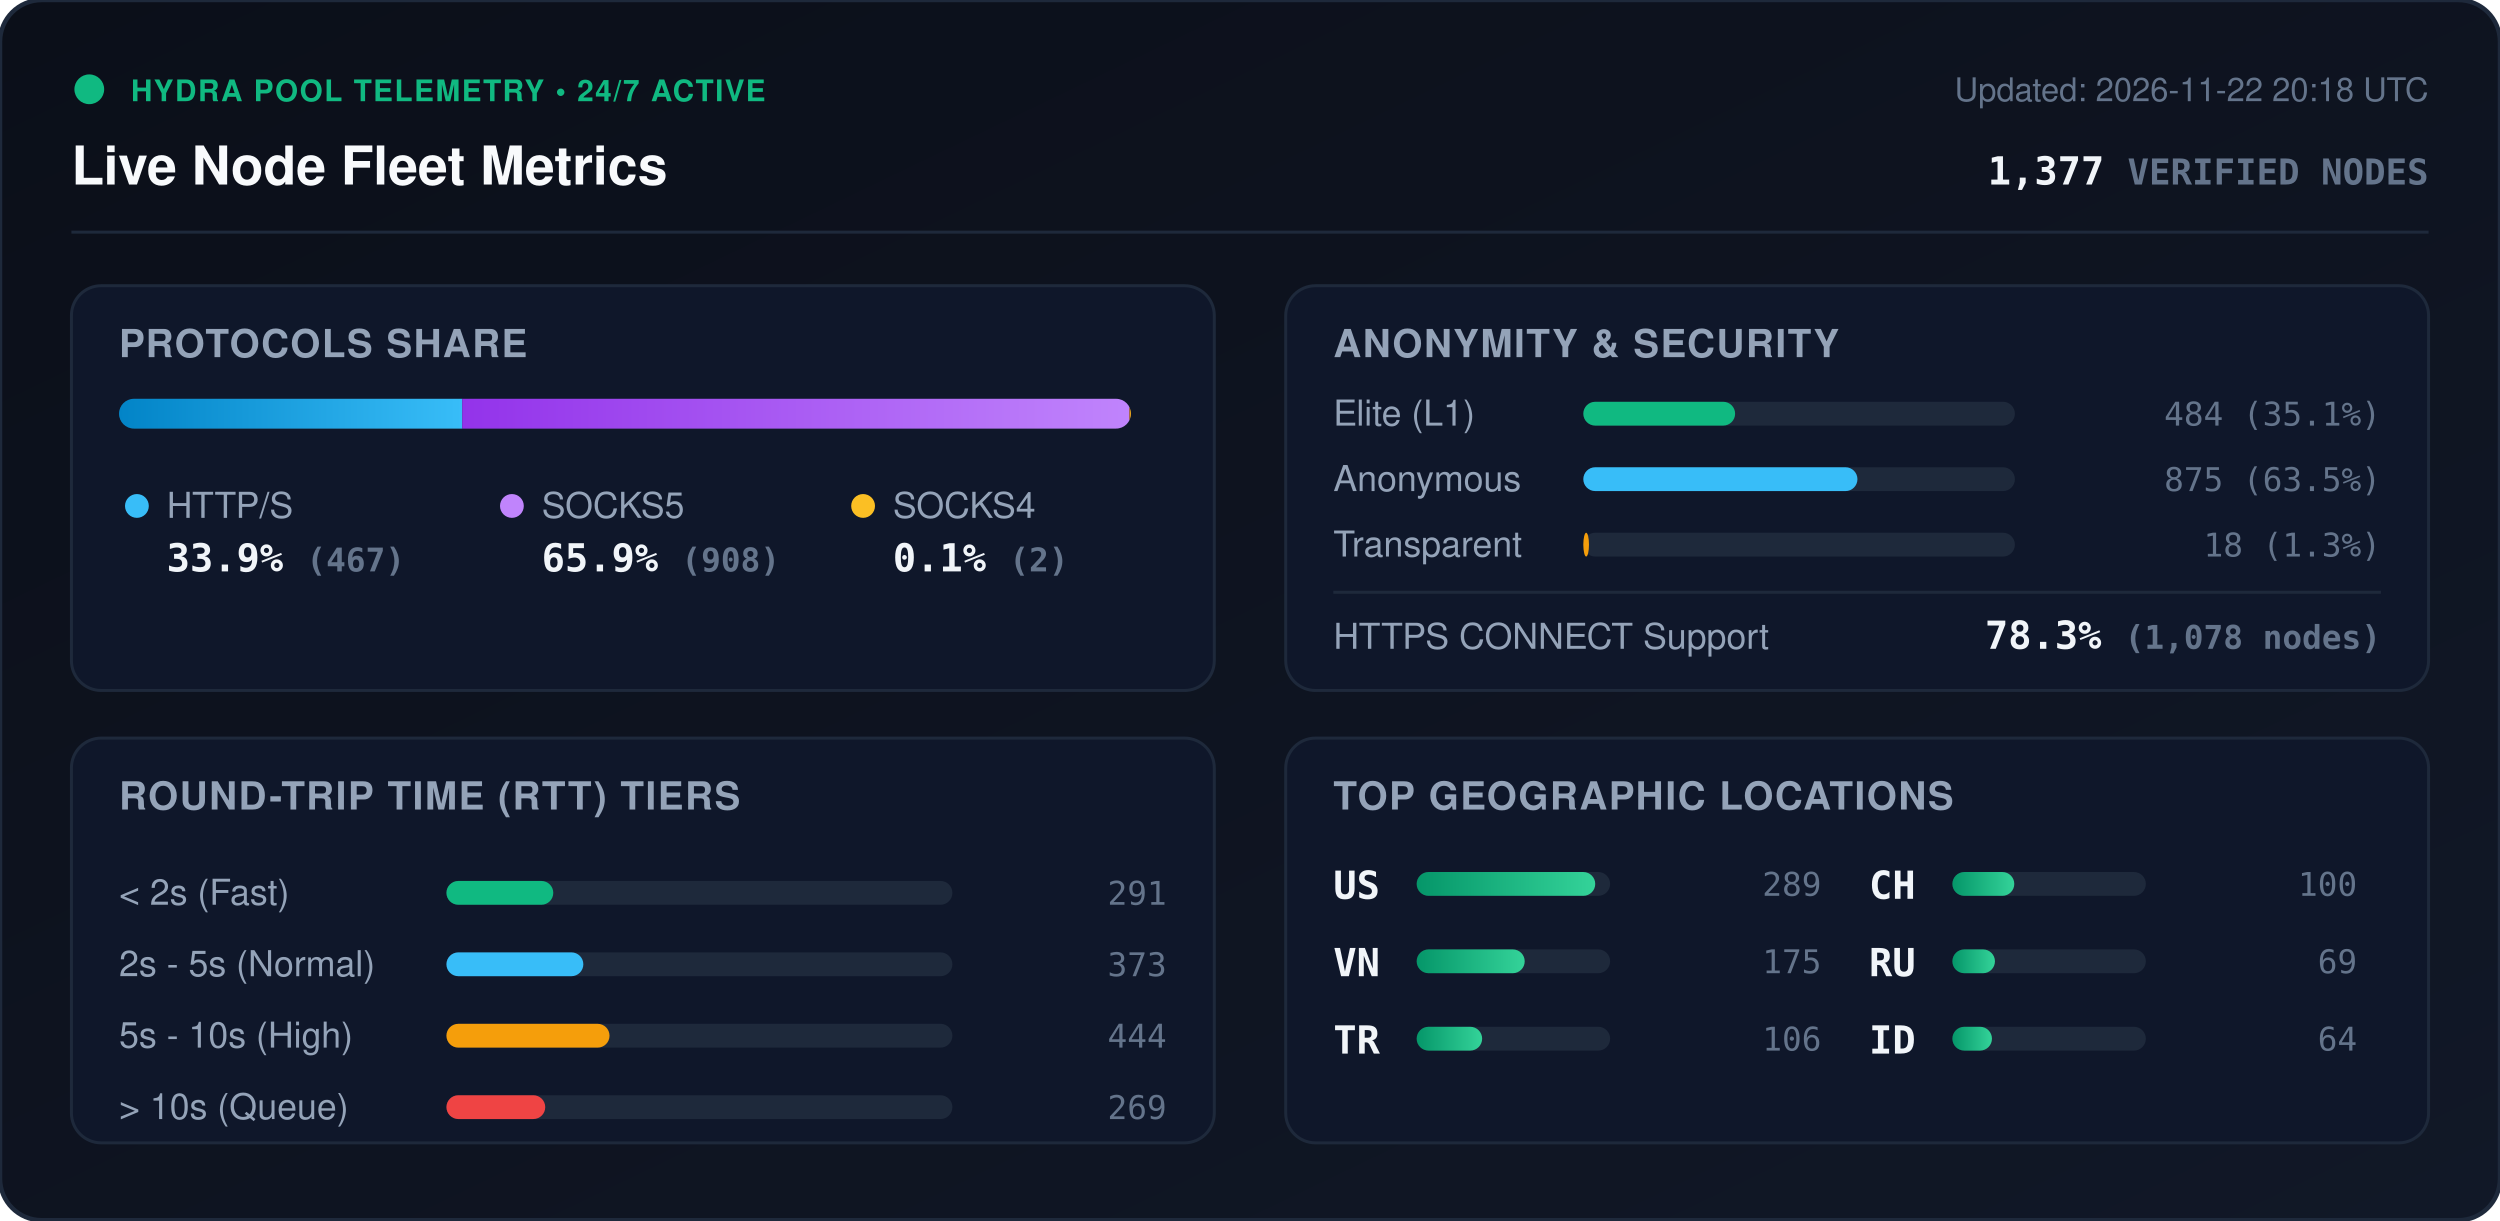
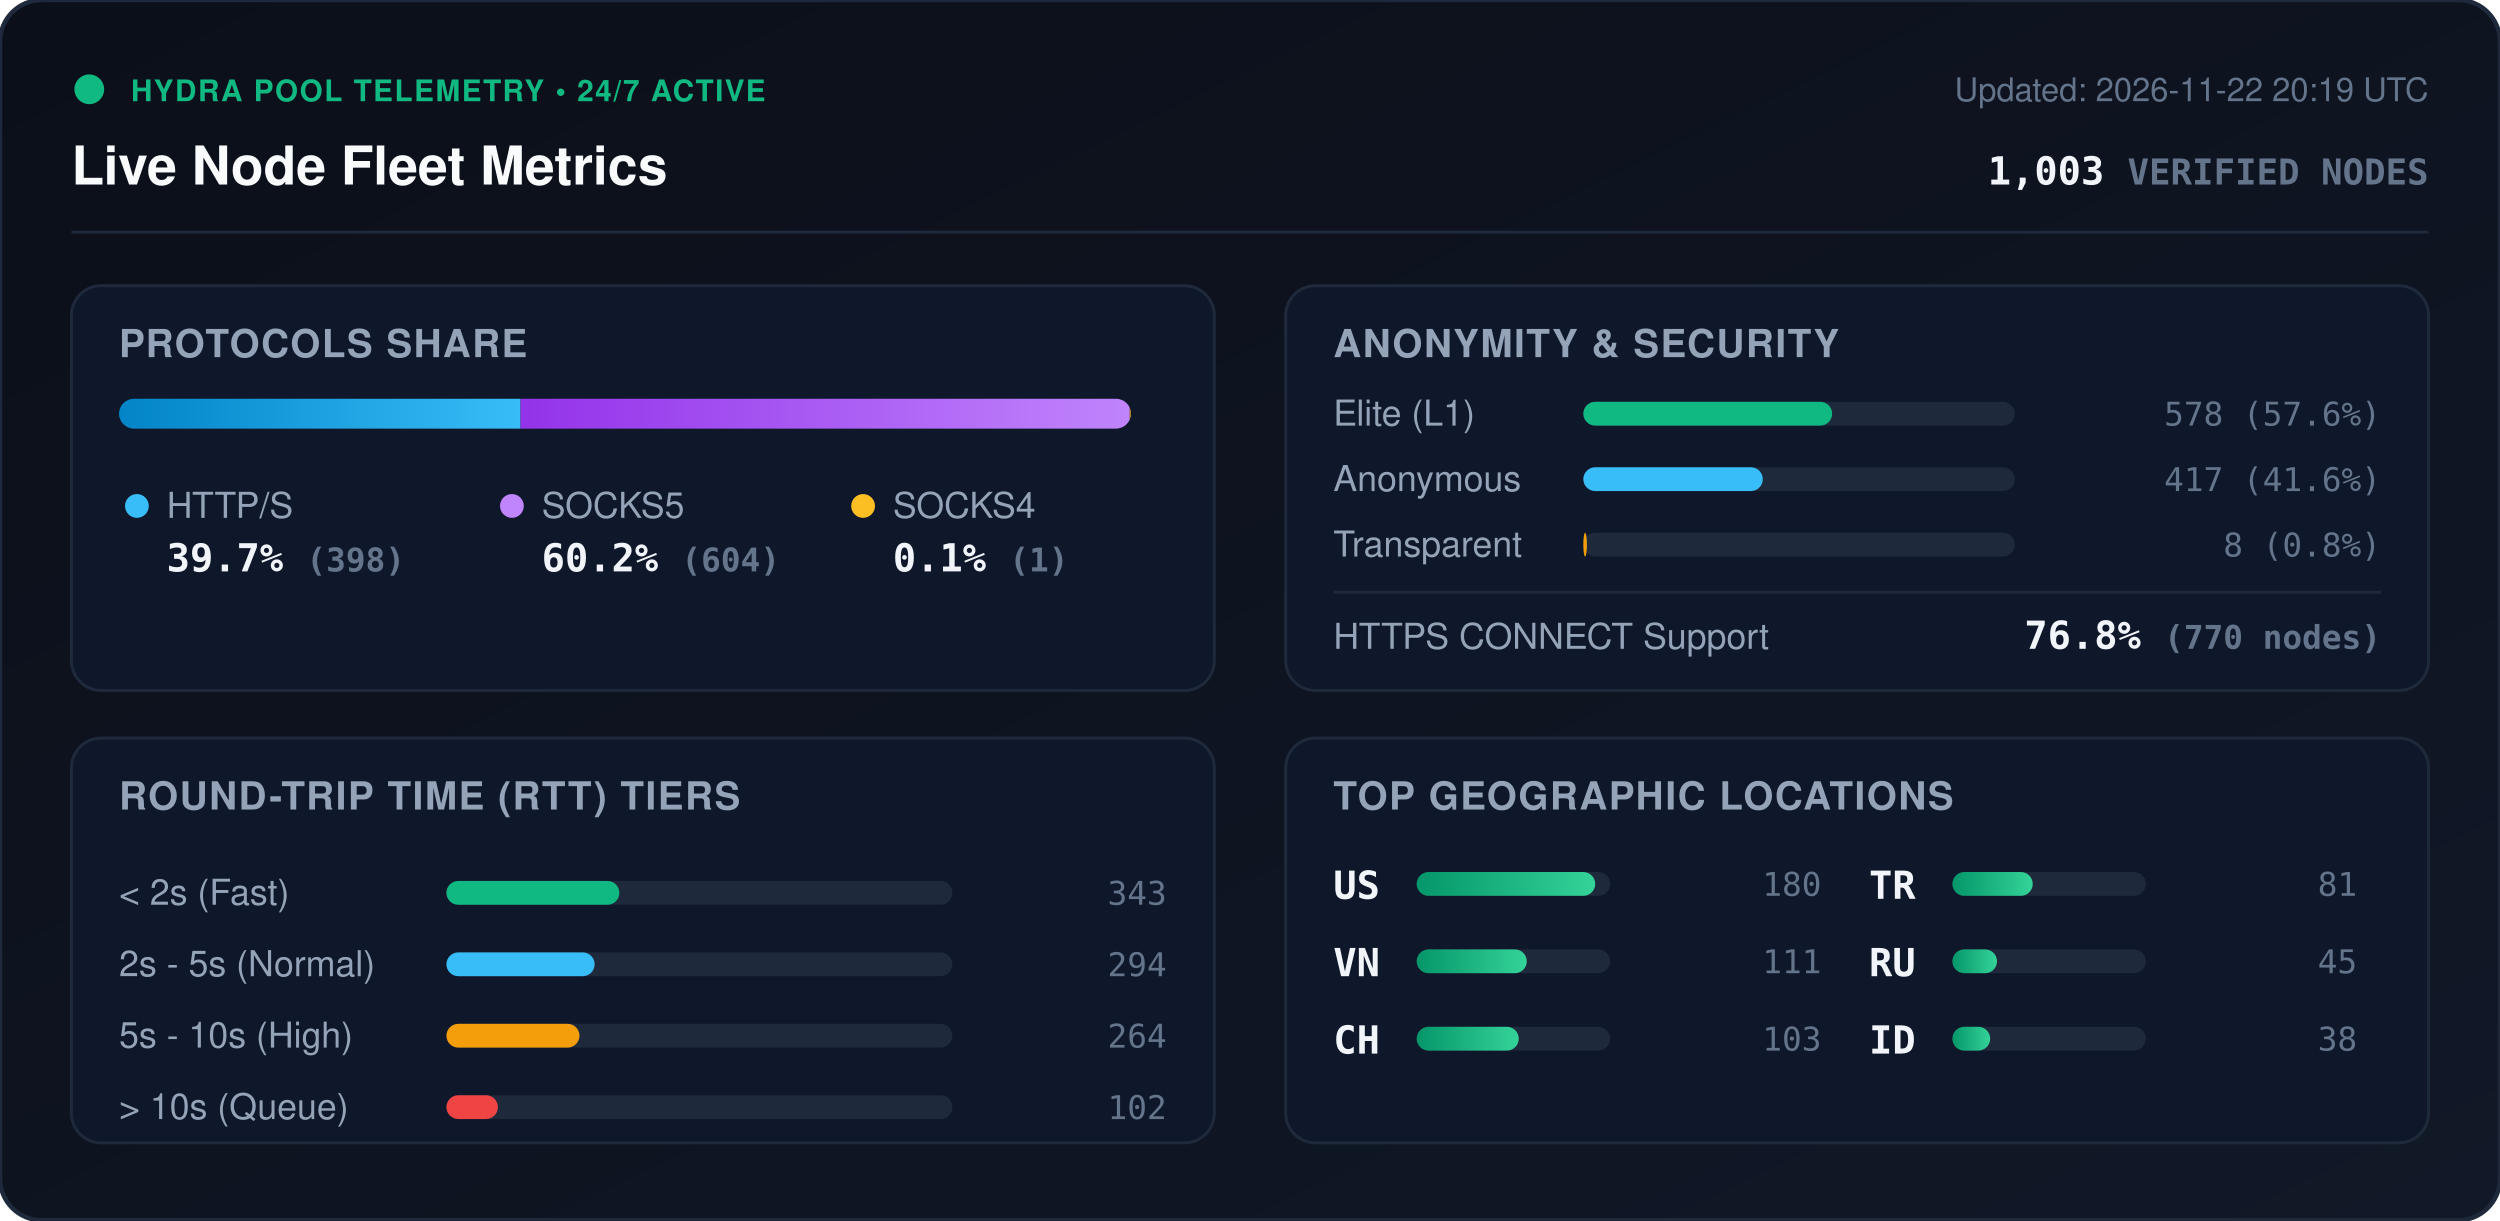
<svg xmlns="http://www.w3.org/2000/svg" viewBox="0 0 840 410" width="840" height="410" style="max-width: 100%; height: auto;">
  <defs>
    <linearGradient id="bg" x1="0%" y1="0%" x2="100%" y2="100%">
      <stop offset="0%" stop-color="#0b0f19" />
      <stop offset="100%" stop-color="#111827" />
    </linearGradient>
    <linearGradient id="bar-http" x1="0%" y1="0%" x2="100%" y2="0%">
      <stop offset="0%" stop-color="#0284c7" />
      <stop offset="100%" stop-color="#38bdf8" />
    </linearGradient>
    <linearGradient id="bar-socks5" x1="0%" y1="0%" x2="100%" y2="0%">
      <stop offset="0%" stop-color="#9333ea" />
      <stop offset="100%" stop-color="#c084fc" />
    </linearGradient>
    <linearGradient id="bar-socks4" x1="0%" y1="0%" x2="100%" y2="0%">
      <stop offset="0%" stop-color="#d97706" />
      <stop offset="100%" stop-color="#fbbf24" />
    </linearGradient>
    <linearGradient id="bar-green" x1="0%" y1="0%" x2="100%" y2="0%">
      <stop offset="0%" stop-color="#059669" />
      <stop offset="100%" stop-color="#34d399" />
    </linearGradient>
    <clipPath id="prog-track-clip">
      <rect width="340.0" height="10" rx="5" />
    </clipPath>
    <style>
      .title { font: 700 18px -apple-system, BlinkMacSystemFont, 'Segoe UI', Helvetica, Arial, sans-serif; fill: #f8fafc; }
      .sub { font: 500 11px -apple-system, BlinkMacSystemFont, 'Segoe UI', Helvetica, Arial, sans-serif; fill: #64748b; }
      .section-hdr { font: 600 13px -apple-system, BlinkMacSystemFont, 'Segoe UI', Helvetica, Arial, sans-serif; fill: #94a3b8; letter-spacing: 0.5px; }
      .metric-val { font: 700 13px -apple-system, BlinkMacSystemFont, 'Segoe UI', Helvetica, Arial, sans-serif; fill: #f1f5f9; }
      .metric-lbl { font: 500 12px -apple-system, BlinkMacSystemFont, 'Segoe UI', Helvetica, Arial, sans-serif; fill: #94a3b8; }
      .badge-txt { font: 700 10px -apple-system, BlinkMacSystemFont, 'Segoe UI', Helvetica, Arial, sans-serif; fill: #10b981; letter-spacing: 0.5px; }
      .mono { font-family: ui-monospace, SFMono-Regular, Menlo, Monaco, Consolas, monospace; }
      .pulse { animation: beacon 2s infinite ease-in-out; }
      @keyframes beacon { 0%, 100% { opacity: 1; } 50% { opacity: 0.35; } }
    </style>
  </defs>
  <rect width="840" height="410" rx="14" fill="url(#bg)" stroke="#1e293b" stroke-width="1.5" />
  <g transform="translate(24, 24)">
    <circle cx="6" cy="6" r="5" fill="#10b981" class="pulse" />
    <text x="20" y="10" class="badge-txt">HYDRA POOL TELEMETRY • 24/7 ACTIVE</text>
    <text x="0" y="38" class="title">Live Node Fleet Metrics</text>
-     <text x="792" y="10" text-anchor="end" class="sub">Updated: 2026-11-22 20:18 UTC</text>
-     <text x="792" y="38" text-anchor="end" class="metric-val mono" fill="#38bdf8">1,377 <tspan font-size="12" fill="#64748b">VERIFIED NODES</tspan>
+     <text x="792" y="10" text-anchor="end" class="sub">Updated: 2026-11-22 20:19 UTC</text>
+     <text x="792" y="38" text-anchor="end" class="metric-val mono" fill="#38bdf8">1,003 <tspan font-size="12" fill="#64748b">VERIFIED NODES</tspan>
    </text>
  </g>
  <line x1="24" y1="78" x2="816" y2="78" stroke="#1e293b" stroke-width="1" />
  <g transform="translate(24, 96)">
    <rect width="384" height="136" rx="10" fill="#0f172a" stroke="#1e293b" />
    <text x="16" y="24" class="section-hdr">PROTOCOLS SHARE</text>
    <g transform="translate(16, 38)">
      <rect width="340.0" height="10" rx="5" fill="#1e293b" />
      <g clip-path="url(#prog-track-clip)">
-         <rect x="0" width="115.3" height="10" fill="url(#bar-http)" />
-         <rect x="115.3" width="224.2" height="10" fill="url(#bar-socks5)" />
-         <rect x="339.5" width="0.5" height="10" fill="url(#bar-socks4)" />
+         <rect x="0" width="134.9" height="10" fill="url(#bar-http)" />
+         <rect x="134.9" width="204.7" height="10" fill="url(#bar-socks5)" />
+         <rect x="339.6" width="0.3" height="10" fill="url(#bar-socks4)" />
      </g>
    </g>
    <g transform="translate(16, 68)">
      <circle cx="6" cy="6" r="4" fill="#38bdf8" />
      <text x="16" y="10" class="metric-lbl">HTTP/S</text>
-       <text x="16" y="28" class="metric-val mono">33.9% <tspan font-size="11" fill="#64748b">(467)</tspan>
+       <text x="16" y="28" class="metric-val mono">39.7% <tspan font-size="11" fill="#64748b">(398)</tspan>
      </text>
      <circle cx="132" cy="6" r="4" fill="#c084fc" />
      <text x="142" y="10" class="metric-lbl">SOCKS5</text>
-       <text x="142" y="28" class="metric-val mono">65.9% <tspan font-size="11" fill="#64748b">(908)</tspan>
+       <text x="142" y="28" class="metric-val mono">60.2% <tspan font-size="11" fill="#64748b">(604)</tspan>
      </text>
      <circle cx="250" cy="6" r="4" fill="#fbbf24" />
      <text x="260" y="10" class="metric-lbl">SOCKS4</text>
-       <text x="260" y="28" class="metric-val mono">0.1% <tspan font-size="11" fill="#64748b">(2)</tspan>
+       <text x="260" y="28" class="metric-val mono">0.1% <tspan font-size="11" fill="#64748b">(1)</tspan>
      </text>
    </g>
  </g>
  <g transform="translate(432, 96)">
    <rect width="384" height="136" rx="10" fill="#0f172a" stroke="#1e293b" />
    <text x="16" y="24" class="section-hdr">ANONYMITY &amp; SECURITY</text>
    <text x="16" y="47" class="metric-lbl">Elite (L1)</text>
    <rect x="100" y="39" width="145.0" height="8" rx="4" fill="#1e293b" />
-     <rect x="100" y="39" width="51.0" height="8" rx="4" fill="#10b981" />
-     <text x="368" y="47" text-anchor="end" class="mono sub" fill="#e2e8f0">484 (35.1%)</text>
+     <rect x="100" y="39" width="83.6" height="8" rx="4" fill="#10b981" />
+     <text x="368" y="47" text-anchor="end" class="mono sub" fill="#e2e8f0">578 (57.6%)</text>
    <text x="16" y="69" class="metric-lbl">Anonymous</text>
    <rect x="100" y="61" width="145.0" height="8" rx="4" fill="#1e293b" />
-     <rect x="100" y="61" width="92.1" height="8" rx="4" fill="#38bdf8" />
-     <text x="368" y="69" text-anchor="end" class="mono sub" fill="#e2e8f0">875 (63.5%)</text>
+     <rect x="100" y="61" width="60.3" height="8" rx="4" fill="#38bdf8" />
+     <text x="368" y="69" text-anchor="end" class="mono sub" fill="#e2e8f0">417 (41.6%)</text>
    <text x="16" y="91" class="metric-lbl">Transparent</text>
    <rect x="100" y="83" width="145.0" height="8" rx="4" fill="#1e293b" />
-     <rect x="100" y="83" width="1.9" height="8" rx="4" fill="#f59e0b" />
-     <text x="368" y="91" text-anchor="end" class="mono sub" fill="#e2e8f0">18 (1.3%)</text>
+     <rect x="100" y="83" width="1.2" height="8" rx="4" fill="#f59e0b" />
+     <text x="368" y="91" text-anchor="end" class="mono sub" fill="#e2e8f0">8 (0.8%)</text>
    <line x1="16" y1="103" x2="368" y2="103" stroke="#1e293b" stroke-width="1" />
    <text x="16" y="122" class="metric-lbl">HTTPS CONNECT Support</text>
-     <text x="368" y="122" text-anchor="end" class="metric-val mono" fill="#34d399">78.3% <tspan font-size="11" fill="#64748b">(1,078 nodes)</tspan>
+     <text x="368" y="122" text-anchor="end" class="metric-val mono" fill="#34d399">76.8% <tspan font-size="11" fill="#64748b">(770 nodes)</tspan>
    </text>
  </g>
  <g transform="translate(24, 248)">
    <rect width="384" height="136" rx="10" fill="#0f172a" stroke="#1e293b" />
    <text x="16" y="24" class="section-hdr">ROUND-TRIP TIME (RTT) TIERS</text>
    <g transform="translate(16, 42)">
      <text x="0" y="14" class="metric-lbl">&lt; 2s (Fast)</text>
      <rect x="110" y="6" width="170" height="8" rx="4" fill="#1e293b" />
-       <rect x="110" y="6" width="35.9" height="8" rx="4" fill="#10b981" />
-       <text x="352" y="14" text-anchor="end" class="mono sub">291</text>
+       <rect x="110" y="6" width="58.1" height="8" rx="4" fill="#10b981" />
+       <text x="352" y="14" text-anchor="end" class="mono sub">343</text>
      <text x="0" y="38" class="metric-lbl">2s - 5s (Normal)</text>
      <rect x="110" y="30" width="170" height="8" rx="4" fill="#1e293b" />
-       <rect x="110" y="30" width="46.0" height="8" rx="4" fill="#38bdf8" />
-       <text x="352" y="38" text-anchor="end" class="mono sub">373</text>
+       <rect x="110" y="30" width="49.8" height="8" rx="4" fill="#38bdf8" />
+       <text x="352" y="38" text-anchor="end" class="mono sub">294</text>
      <text x="0" y="62" class="metric-lbl">5s - 10s (High)</text>
      <rect x="110" y="54" width="170" height="8" rx="4" fill="#1e293b" />
-       <rect x="110" y="54" width="54.8" height="8" rx="4" fill="#f59e0b" />
-       <text x="352" y="62" text-anchor="end" class="mono sub">444</text>
+       <rect x="110" y="54" width="44.7" height="8" rx="4" fill="#f59e0b" />
+       <text x="352" y="62" text-anchor="end" class="mono sub">264</text>
      <text x="0" y="86" class="metric-lbl">&gt; 10s (Queue)</text>
      <rect x="110" y="78" width="170" height="8" rx="4" fill="#1e293b" />
-       <rect x="110" y="78" width="33.2" height="8" rx="4" fill="#ef4444" />
-       <text x="352" y="86" text-anchor="end" class="mono sub">269</text>
+       <rect x="110" y="78" width="17.3" height="8" rx="4" fill="#ef4444" />
+       <text x="352" y="86" text-anchor="end" class="mono sub">102</text>
    </g>
  </g>
  <g transform="translate(432, 248)">
    <rect width="384" height="136" rx="10" fill="#0f172a" stroke="#1e293b" />
    <text x="16" y="24" class="section-hdr">TOP GEOGRAPHIC LOCATIONS</text>
    <g transform="translate(16, 42)">
      <g transform="translate(0, 0)">
        <text x="0" y="12" class="mono metric-val" font-size="12">US</text>
        <rect x="28" y="3" width="65" height="8" rx="4" fill="#1e293b" />
        <rect x="28" y="3" width="60.0" height="8" rx="4" fill="url(#bar-green)" />
-         <text x="164" y="11" text-anchor="end" class="mono sub">289</text>
+         <text x="164" y="11" text-anchor="end" class="mono sub">180</text>
      </g>
      <g transform="translate(0, 26)">
        <text x="0" y="12" class="mono metric-val" font-size="12">VN</text>
        <rect x="28" y="3" width="65" height="8" rx="4" fill="#1e293b" />
-         <rect x="28" y="3" width="36.3" height="8" rx="4" fill="url(#bar-green)" />
-         <text x="164" y="11" text-anchor="end" class="mono sub">175</text>
+         <rect x="28" y="3" width="37.0" height="8" rx="4" fill="url(#bar-green)" />
+         <text x="164" y="11" text-anchor="end" class="mono sub">111</text>
      </g>
      <g transform="translate(0, 52)">
+         <text x="0" y="12" class="mono metric-val" font-size="12">CH</text>
+         <rect x="28" y="3" width="65" height="8" rx="4" fill="#1e293b" />
+         <rect x="28" y="3" width="34.3" height="8" rx="4" fill="url(#bar-green)" />
+         <text x="164" y="11" text-anchor="end" class="mono sub">103</text>
+       </g>
+       <g transform="translate(180, 0)">
        <text x="0" y="12" class="mono metric-val" font-size="12">TR</text>
        <rect x="28" y="3" width="65" height="8" rx="4" fill="#1e293b" />
-         <rect x="28" y="3" width="22.0" height="8" rx="4" fill="url(#bar-green)" />
-         <text x="164" y="11" text-anchor="end" class="mono sub">106</text>
-       </g>
-       <g transform="translate(180, 0)">
-         <text x="0" y="12" class="mono metric-val" font-size="12">CH</text>
-         <rect x="28" y="3" width="65" height="8" rx="4" fill="#1e293b" />
-         <rect x="28" y="3" width="20.8" height="8" rx="4" fill="url(#bar-green)" />
-         <text x="164" y="11" text-anchor="end" class="mono sub">100</text>
+         <rect x="28" y="3" width="27.0" height="8" rx="4" fill="url(#bar-green)" />
+         <text x="164" y="11" text-anchor="end" class="mono sub">81</text>
      </g>
      <g transform="translate(180, 26)">
        <text x="0" y="12" class="mono metric-val" font-size="12">RU</text>
        <rect x="28" y="3" width="65" height="8" rx="4" fill="#1e293b" />
-         <rect x="28" y="3" width="14.3" height="8" rx="4" fill="url(#bar-green)" />
-         <text x="164" y="11" text-anchor="end" class="mono sub">69</text>
+         <rect x="28" y="3" width="15.0" height="8" rx="4" fill="url(#bar-green)" />
+         <text x="164" y="11" text-anchor="end" class="mono sub">45</text>
      </g>
      <g transform="translate(180, 52)">
        <text x="0" y="12" class="mono metric-val" font-size="12">ID</text>
        <rect x="28" y="3" width="65" height="8" rx="4" fill="#1e293b" />
-         <rect x="28" y="3" width="13.3" height="8" rx="4" fill="url(#bar-green)" />
-         <text x="164" y="11" text-anchor="end" class="mono sub">64</text>
+         <rect x="28" y="3" width="12.7" height="8" rx="4" fill="url(#bar-green)" />
+         <text x="164" y="11" text-anchor="end" class="mono sub">38</text>
      </g>
    </g>
  </g>
</svg>
